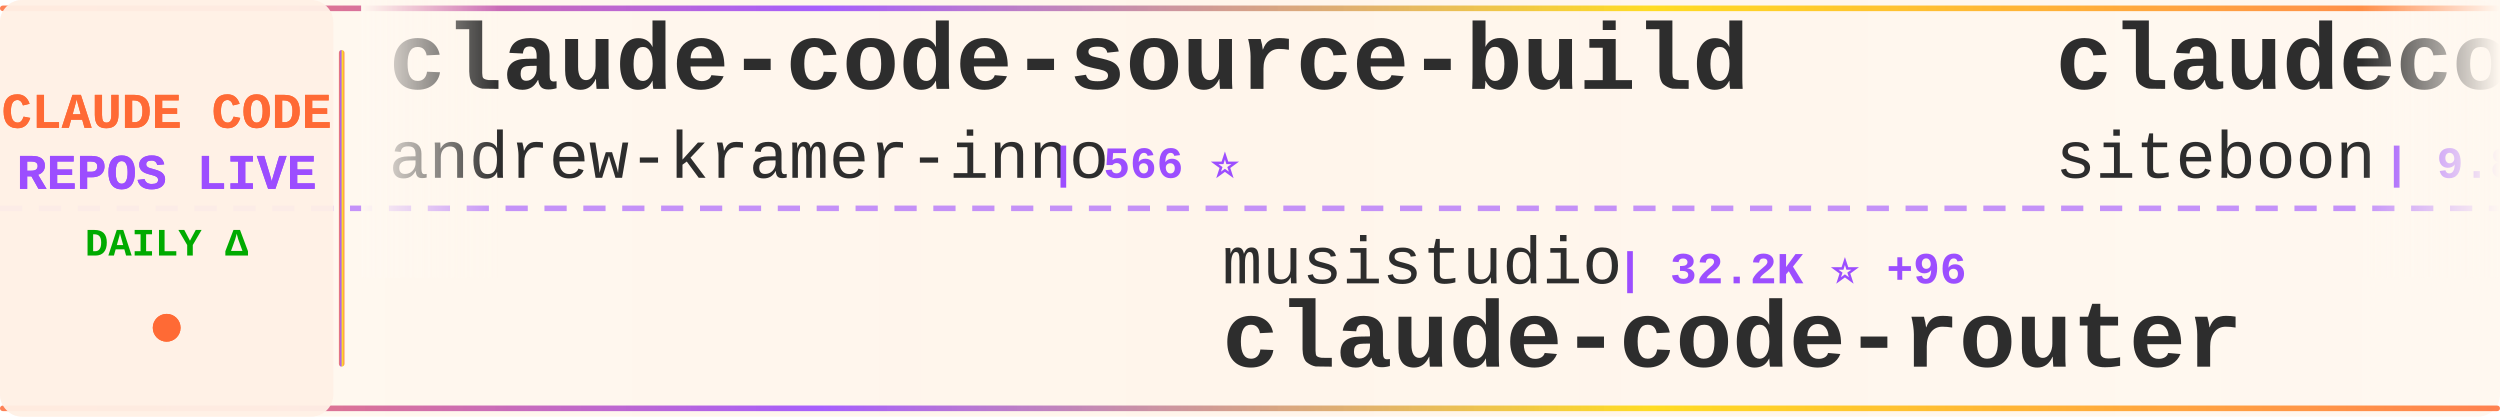
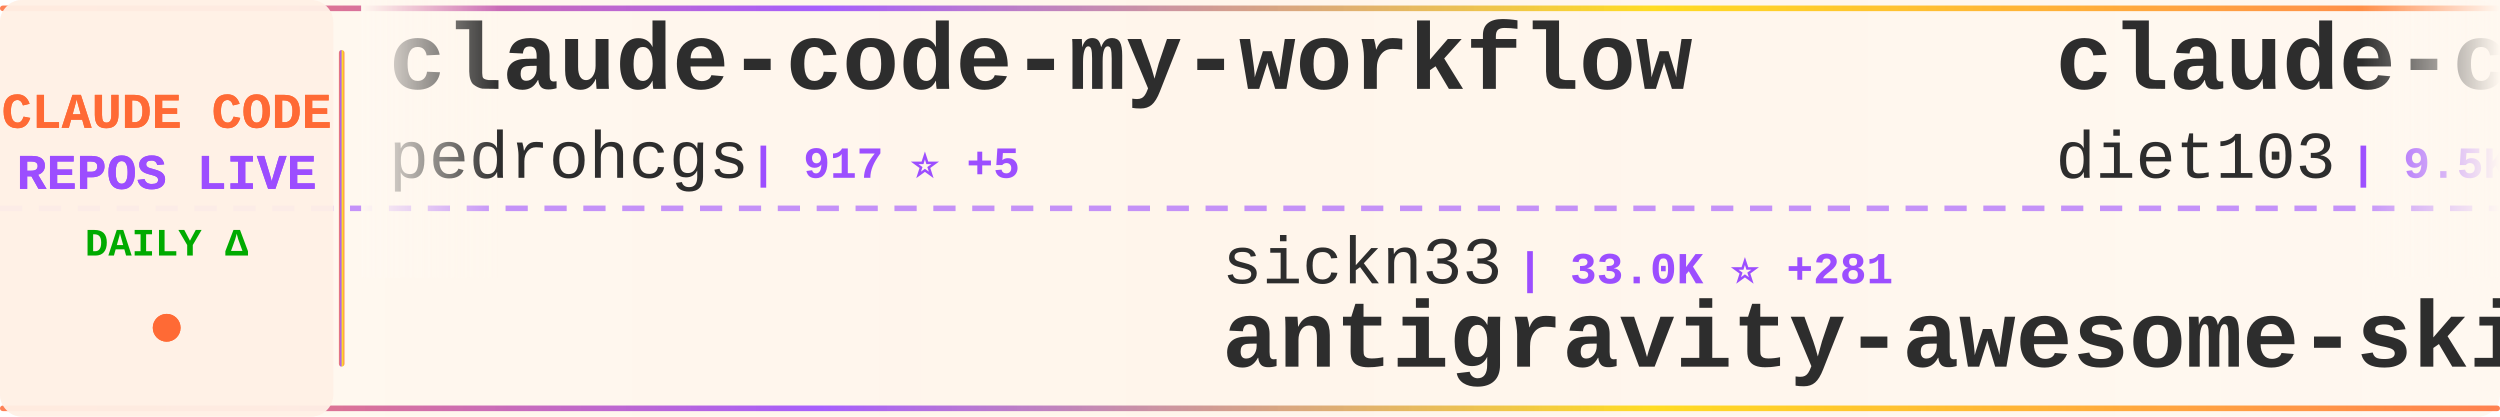
<svg xmlns="http://www.w3.org/2000/svg" width="900" height="150">
  <defs>
    <linearGradient id="tickerBg" x1="0%" y1="0%" x2="100%" y2="0%">
      <stop offset="0%" style="stop-color:#fff8f0;stop-opacity:0.98" />
      <stop offset="50%" style="stop-color:#fff5eb;stop-opacity:1" />
      <stop offset="100%" style="stop-color:#fff8f0;stop-opacity:0.98" />
    </linearGradient>
    <linearGradient id="borderGrad" x1="0%" y1="0%" x2="100%" y2="0%">
      <stop offset="0%" style="stop-color:#FF6B35;stop-opacity:0.85">
        <animate attributeName="stop-opacity" values="0.85;1;0.85" dur="2s" repeatCount="indefinite" />
      </stop>
      <stop offset="33%" style="stop-color:#9C4EFF;stop-opacity:0.9">
        <animate attributeName="stop-opacity" values="0.9;1;0.9" dur="2.2s" repeatCount="indefinite" />
      </stop>
      <stop offset="66%" style="stop-color:#FFD700;stop-opacity:0.85">
        <animate attributeName="stop-opacity" values="0.85;1;0.85" dur="1.8s" repeatCount="indefinite" />
      </stop>
      <stop offset="100%" style="stop-color:#FF6B35;stop-opacity:0.85">
        <animate attributeName="stop-opacity" values="0.85;1;0.85" dur="2s" repeatCount="indefinite" />
      </stop>
    </linearGradient>
    <filter id="textGlow">
      <feGaussianBlur stdDeviation="0.15" result="coloredBlur" />
      <feMerge>
        <feMergeNode in="coloredBlur" />
        <feMergeNode in="SourceGraphic" />
      </feMerge>
    </filter>
    <filter id="metricGlow">
      <feGaussianBlur stdDeviation="0.2" result="coloredBlur" />
      <feMerge>
        <feMergeNode in="coloredBlur" />
        <feMergeNode in="SourceGraphic" />
      </feMerge>
    </filter>
    <linearGradient id="leftFade" x1="0%" y1="0%" x2="100%" y2="0%">
      <stop offset="0%" style="stop-color:#fff8f0;stop-opacity:1" />
      <stop offset="100%" style="stop-color:#fff8f0;stop-opacity:0" />
    </linearGradient>
    <linearGradient id="rightFade" x1="0%" y1="0%" x2="100%" y2="0%">
      <stop offset="0%" style="stop-color:#fff8f0;stop-opacity:0" />
      <stop offset="100%" style="stop-color:#fff8f0;stop-opacity:1" />
    </linearGradient>
  </defs>
  <rect width="900" height="150" fill="url(#tickerBg)" rx="8" />
  <rect x="0" y="2" width="900" height="2" fill="url(#borderGrad)" rx="1" />
  <rect x="0" y="146" width="900" height="2" fill="url(#borderGrad)" rx="1" />
  <line x1="0" y1="75" x2="900" y2="75" stroke="#9C4EFF" stroke-width="2" stroke-dasharray="8 6" opacity="0.6" />
  <rect x="0" y="0" width="120" height="150" fill="#fff0e6" opacity="0.95" rx="8" />
  <text x="60" y="46" font-family="'Courier New', monospace" font-size="18" font-weight="bold" fill="#FF6B35" text-anchor="middle" filter="url(#textGlow)">
    CLAUDE CODE
  </text>
  <text x="60" y="68" font-family="'Courier New', monospace" font-size="18" font-weight="bold" fill="#9C4EFF" text-anchor="middle" filter="url(#textGlow)">
    REPOS LIVE
  </text>
  <text x="60" y="92" font-family="'Courier New', monospace" font-size="14" font-weight="bold" fill="#00aa00" text-anchor="middle">
    DAILY Δ
  </text>
  <circle cx="60" cy="118" r="5" fill="#FF6B35" filter="url(#metricGlow)">
    <animate attributeName="r" values="4;6;4" dur="1.5s" repeatCount="indefinite" />
    <animate attributeName="opacity" values="0.6;1;0.6" dur="1.5s" repeatCount="indefinite" />
  </circle>
  <rect x="122" y="18" width="2" height="114" fill="url(#borderGrad)" rx="1" />
  <clipPath id="tickerClip">
    <rect x="130" y="0" width="770" height="150" />
  </clipPath>
  <g clip-path="url(#tickerClip)">
    <g id="tickerItems">
      <animateTransform attributeName="transform" attributeType="XML" type="translate" from="0 0" to="-3000 0" dur="54s" repeatCount="indefinite" />
      <g transform="translate(0, 0)">
-         <text x="140" y="32" font-family="'Courier New', monospace" font-size="34" font-weight="bold" fill="#2d2d2d">claude-code-source-build</text>
-         <text x="140" y="64" font-family="'Courier New', monospace" font-size="24" font-weight="normal" fill="#2d2d2d" opacity="1.0">andrew-kramer-inno</text>
-         <text x="378" y="64" font-family="'Courier New', monospace" font-size="16" font-weight="bold" fill="#9C4EFF"> | 566 ⭐</text>
+         <text x="140" y="32" font-family="'Courier New', monospace" font-size="34" font-weight="bold" fill="#2d2d2d">claude-code-my-workflow</text>
+         <text x="140" y="64" font-family="'Courier New', monospace" font-size="24" font-weight="normal" fill="#2d2d2d" opacity="1.0">pedrohcgs</text>
+         <text x="270" y="64" font-family="'Courier New', monospace" font-size="16" font-weight="bold" fill="#9C4EFF"> | 917 ⭐ +5</text>
      </g>
      <g transform="translate(300, 0)">
-         <text x="140" y="102" font-family="'Courier New', monospace" font-size="24" font-weight="normal" fill="#2d2d2d" opacity="1.0">musistudio</text>
-         <text x="282" y="102" font-family="'Courier New', monospace" font-size="16" font-weight="bold" fill="#9C4EFF"> | 32.2K ⭐ +96</text>
-         <text x="140" y="132" font-family="'Courier New', monospace" font-size="34" font-weight="bold" fill="#2d2d2d">claude-code-router</text>
+         <text x="140" y="102" font-family="'Courier New', monospace" font-size="24" font-weight="normal" fill="#2d2d2d" opacity="1.0">sickn33</text>
+         <text x="246" y="102" font-family="'Courier New', monospace" font-size="16" font-weight="bold" fill="#9C4EFF"> | 33.0K ⭐ +281</text>
+         <text x="140" y="132" font-family="'Courier New', monospace" font-size="34" font-weight="bold" fill="#2d2d2d">antigravity-awesome-skil...</text>
      </g>
      <g transform="translate(600, 0)">
-         <text x="140" y="32" font-family="'Courier New', monospace" font-size="34" font-weight="bold" fill="#2d2d2d">claudecodeui</text>
-         <text x="140" y="64" font-family="'Courier New', monospace" font-size="24" font-weight="normal" fill="#2d2d2d" opacity="1.0">siteboon</text>
-         <text x="258" y="64" font-family="'Courier New', monospace" font-size="16" font-weight="bold" fill="#9C4EFF"> | 9.8K ⭐ +50</text>
+         <text x="140" y="32" font-family="'Courier New', monospace" font-size="34" font-weight="bold" fill="#2d2d2d">claude-code-infrastructu...</text>
+         <text x="140" y="64" font-family="'Courier New', monospace" font-size="24" font-weight="normal" fill="#2d2d2d" opacity="1.0">diet103</text>
+         <text x="246" y="64" font-family="'Courier New', monospace" font-size="16" font-weight="bold" fill="#9C4EFF"> | 9.5K ⭐ +7</text>
      </g>
      <g transform="translate(900, 0)">
-         <text x="140" y="102" font-family="'Courier New', monospace" font-size="24" font-weight="normal" fill="#2d2d2d" opacity="1.0">carlvellotti</text>
-         <text x="306" y="102" font-family="'Courier New', monospace" font-size="16" font-weight="bold" fill="#9C4EFF"> | 1.9K ⭐ +5</text>
-         <text x="140" y="132" font-family="'Courier New', monospace" font-size="34" font-weight="bold" fill="#2d2d2d">claude-code-pm-course</text>
+         <text x="140" y="102" font-family="'Courier New', monospace" font-size="24" font-weight="normal" fill="#2d2d2d" opacity="1.0">Piebald-AI</text>
+         <text x="282" y="102" font-family="'Courier New', monospace" font-size="16" font-weight="bold" fill="#9C4EFF"> | 8.8K ⭐ +120</text>
+         <text x="140" y="132" font-family="'Courier New', monospace" font-size="34" font-weight="bold" fill="#2d2d2d">claude-code-system-promp...</text>
      </g>
      <g transform="translate(1200, 0)">
-         <text x="140" y="32" font-family="'Courier New', monospace" font-size="34" font-weight="bold" fill="#2d2d2d">skills</text>
-         <text x="140" y="64" font-family="'Courier New', monospace" font-size="24" font-weight="normal" fill="#2d2d2d" opacity="1.0">anthropics</text>
-         <text x="282" y="64" font-family="'Courier New', monospace" font-size="16" font-weight="bold" fill="#9C4EFF"> | 117.3K ⭐ +765</text>
+         <text x="140" y="32" font-family="'Courier New', monospace" font-size="34" font-weight="bold" fill="#2d2d2d">claude-code-book</text>
+         <text x="140" y="64" font-family="'Courier New', monospace" font-size="24" font-weight="normal" fill="#2d2d2d" opacity="1.0">lintsinghua</text>
+         <text x="294" y="64" font-family="'Courier New', monospace" font-size="16" font-weight="bold" fill="#9C4EFF"> | 2.7K ⭐ +51</text>
      </g>
      <g transform="translate(1500, 0)">
-         <text x="140" y="102" font-family="'Courier New', monospace" font-size="24" font-weight="normal" fill="#2d2d2d" opacity="1.0">OneRedOak</text>
-         <text x="270" y="102" font-family="'Courier New', monospace" font-size="16" font-weight="bold" fill="#9C4EFF"> | 3.8K ⭐ +2</text>
-         <text x="140" y="132" font-family="'Courier New', monospace" font-size="34" font-weight="bold" fill="#2d2d2d">claude-code-workflows</text>
+         <text x="140" y="102" font-family="'Courier New', monospace" font-size="24" font-weight="normal" fill="#2d2d2d" opacity="1.0">alirezarezvani</text>
+         <text x="330" y="102" font-family="'Courier New', monospace" font-size="16" font-weight="bold" fill="#9C4EFF"> | 11.1K ⭐ +194</text>
+         <text x="140" y="132" font-family="'Courier New', monospace" font-size="34" font-weight="bold" fill="#2d2d2d">claude-skills</text>
      </g>
      <g transform="translate(1800, 0)">
-         <text x="140" y="32" font-family="'Courier New', monospace" font-size="34" font-weight="bold" fill="#2d2d2d">claude-code-reverse</text>
-         <text x="140" y="64" font-family="'Courier New', monospace" font-size="24" font-weight="normal" fill="#2d2d2d" opacity="1.0">Yuyz0112</text>
-         <text x="258" y="64" font-family="'Courier New', monospace" font-size="16" font-weight="bold" fill="#9C4EFF"> | 2.3K ⭐ +1</text>
+         <text x="140" y="32" font-family="'Courier New', monospace" font-size="34" font-weight="bold" fill="#2d2d2d">edmunds-claude-code</text>
+         <text x="140" y="64" font-family="'Courier New', monospace" font-size="24" font-weight="normal" fill="#2d2d2d" opacity="1.0">edmund-io</text>
+         <text x="270" y="64" font-family="'Courier New', monospace" font-size="16" font-weight="bold" fill="#9C4EFF"> | 1.4K ⭐ +3</text>
      </g>
      <g transform="translate(2100, 0)">
-         <text x="140" y="102" font-family="'Courier New', monospace" font-size="24" font-weight="normal" fill="#2d2d2d" opacity="1.0">zebbern</text>
-         <text x="246" y="102" font-family="'Courier New', monospace" font-size="16" font-weight="bold" fill="#9C4EFF"> | 3.9K ⭐ +3</text>
-         <text x="140" y="132" font-family="'Courier New', monospace" font-size="34" font-weight="bold" fill="#2d2d2d">claude-code-guide</text>
+         <text x="140" y="102" font-family="'Courier New', monospace" font-size="24" font-weight="normal" fill="#2d2d2d" opacity="1.0">KimYx0207</text>
+         <text x="270" y="102" font-family="'Courier New', monospace" font-size="16" font-weight="bold" fill="#9C4EFF"> | 3.3K ⭐ +27</text>
+         <text x="140" y="132" font-family="'Courier New', monospace" font-size="34" font-weight="bold" fill="#2d2d2d">Claude-Code-x-OpenClaw-G...</text>
      </g>
      <g transform="translate(2400, 0)">
-         <text x="140" y="32" font-family="'Courier New', monospace" font-size="34" font-weight="bold" fill="#2d2d2d">claude-code-proxy</text>
-         <text x="140" y="64" font-family="'Courier New', monospace" font-size="24" font-weight="normal" fill="#2d2d2d" opacity="1.0">fuergaosi233</text>
-         <text x="306" y="64" font-family="'Courier New', monospace" font-size="16" font-weight="bold" fill="#9C4EFF"> | 2.4K ⭐ +9</text>
+         <text x="140" y="32" font-family="'Courier New', monospace" font-size="34" font-weight="bold" fill="#2d2d2d">claude-code-source</text>
+         <text x="140" y="64" font-family="'Courier New', monospace" font-size="24" font-weight="normal" fill="#2d2d2d" opacity="1.0">JrCx7scC</text>
+         <text x="258" y="64" font-family="'Courier New', monospace" font-size="16" font-weight="bold" fill="#9C4EFF"> | 339 ⭐ +4</text>
      </g>
      <g transform="translate(2700, 0)">
-         <text x="140" y="102" font-family="'Courier New', monospace" font-size="24" font-weight="normal" fill="#2d2d2d" opacity="1.0">Donchitos</text>
-         <text x="270" y="102" font-family="'Courier New', monospace" font-size="16" font-weight="bold" fill="#9C4EFF"> | 9.5K ⭐ +524</text>
-         <text x="140" y="132" font-family="'Courier New', monospace" font-size="34" font-weight="bold" fill="#2d2d2d">Claude-Code-Game-Studios</text>
+         <text x="140" y="102" font-family="'Courier New', monospace" font-size="24" font-weight="normal" fill="#2d2d2d" opacity="1.0">snarktank</text>
+         <text x="270" y="102" font-family="'Courier New', monospace" font-size="16" font-weight="bold" fill="#9C4EFF"> | 16.8K ⭐ +301</text>
+         <text x="140" y="132" font-family="'Courier New', monospace" font-size="34" font-weight="bold" fill="#2d2d2d">ralph</text>
      </g>
      <g transform="translate(3000, 0)">
-         <text x="140" y="32" font-family="'Courier New', monospace" font-size="34" font-weight="bold" fill="#2d2d2d">claude-code-source-build</text>
-         <text x="140" y="64" font-family="'Courier New', monospace" font-size="24" font-weight="normal" fill="#2d2d2d" opacity="1.0">andrew-kramer-inno</text>
-         <text x="378" y="64" font-family="'Courier New', monospace" font-size="16" font-weight="bold" fill="#9C4EFF"> | 566 ⭐</text>
+         <text x="140" y="32" font-family="'Courier New', monospace" font-size="34" font-weight="bold" fill="#2d2d2d">claude-code-my-workflow</text>
+         <text x="140" y="64" font-family="'Courier New', monospace" font-size="24" font-weight="normal" fill="#2d2d2d" opacity="1.0">pedrohcgs</text>
+         <text x="270" y="64" font-family="'Courier New', monospace" font-size="16" font-weight="bold" fill="#9C4EFF"> | 917 ⭐ +5</text>
      </g>
      <g transform="translate(3300, 0)">
-         <text x="140" y="102" font-family="'Courier New', monospace" font-size="24" font-weight="normal" fill="#2d2d2d" opacity="1.0">musistudio</text>
-         <text x="282" y="102" font-family="'Courier New', monospace" font-size="16" font-weight="bold" fill="#9C4EFF"> | 32.2K ⭐ +96</text>
-         <text x="140" y="132" font-family="'Courier New', monospace" font-size="34" font-weight="bold" fill="#2d2d2d">claude-code-router</text>
+         <text x="140" y="102" font-family="'Courier New', monospace" font-size="24" font-weight="normal" fill="#2d2d2d" opacity="1.0">sickn33</text>
+         <text x="246" y="102" font-family="'Courier New', monospace" font-size="16" font-weight="bold" fill="#9C4EFF"> | 33.0K ⭐ +281</text>
+         <text x="140" y="132" font-family="'Courier New', monospace" font-size="34" font-weight="bold" fill="#2d2d2d">antigravity-awesome-skil...</text>
      </g>
      <g transform="translate(3600, 0)">
-         <text x="140" y="32" font-family="'Courier New', monospace" font-size="34" font-weight="bold" fill="#2d2d2d">claudecodeui</text>
-         <text x="140" y="64" font-family="'Courier New', monospace" font-size="24" font-weight="normal" fill="#2d2d2d" opacity="1.0">siteboon</text>
-         <text x="258" y="64" font-family="'Courier New', monospace" font-size="16" font-weight="bold" fill="#9C4EFF"> | 9.8K ⭐ +50</text>
+         <text x="140" y="32" font-family="'Courier New', monospace" font-size="34" font-weight="bold" fill="#2d2d2d">claude-code-infrastructu...</text>
+         <text x="140" y="64" font-family="'Courier New', monospace" font-size="24" font-weight="normal" fill="#2d2d2d" opacity="1.0">diet103</text>
+         <text x="246" y="64" font-family="'Courier New', monospace" font-size="16" font-weight="bold" fill="#9C4EFF"> | 9.5K ⭐ +7</text>
      </g>
      <g transform="translate(3900, 0)">
-         <text x="140" y="102" font-family="'Courier New', monospace" font-size="24" font-weight="normal" fill="#2d2d2d" opacity="1.0">carlvellotti</text>
-         <text x="306" y="102" font-family="'Courier New', monospace" font-size="16" font-weight="bold" fill="#9C4EFF"> | 1.9K ⭐ +5</text>
-         <text x="140" y="132" font-family="'Courier New', monospace" font-size="34" font-weight="bold" fill="#2d2d2d">claude-code-pm-course</text>
+         <text x="140" y="102" font-family="'Courier New', monospace" font-size="24" font-weight="normal" fill="#2d2d2d" opacity="1.0">Piebald-AI</text>
+         <text x="282" y="102" font-family="'Courier New', monospace" font-size="16" font-weight="bold" fill="#9C4EFF"> | 8.8K ⭐ +120</text>
+         <text x="140" y="132" font-family="'Courier New', monospace" font-size="34" font-weight="bold" fill="#2d2d2d">claude-code-system-promp...</text>
      </g>
    </g>
  </g>
  <rect x="130" y="0" width="50" height="100" fill="url(#leftFade)" />
  <rect x="850" y="0" width="50" height="100" fill="url(#rightFade)" />
</svg>
